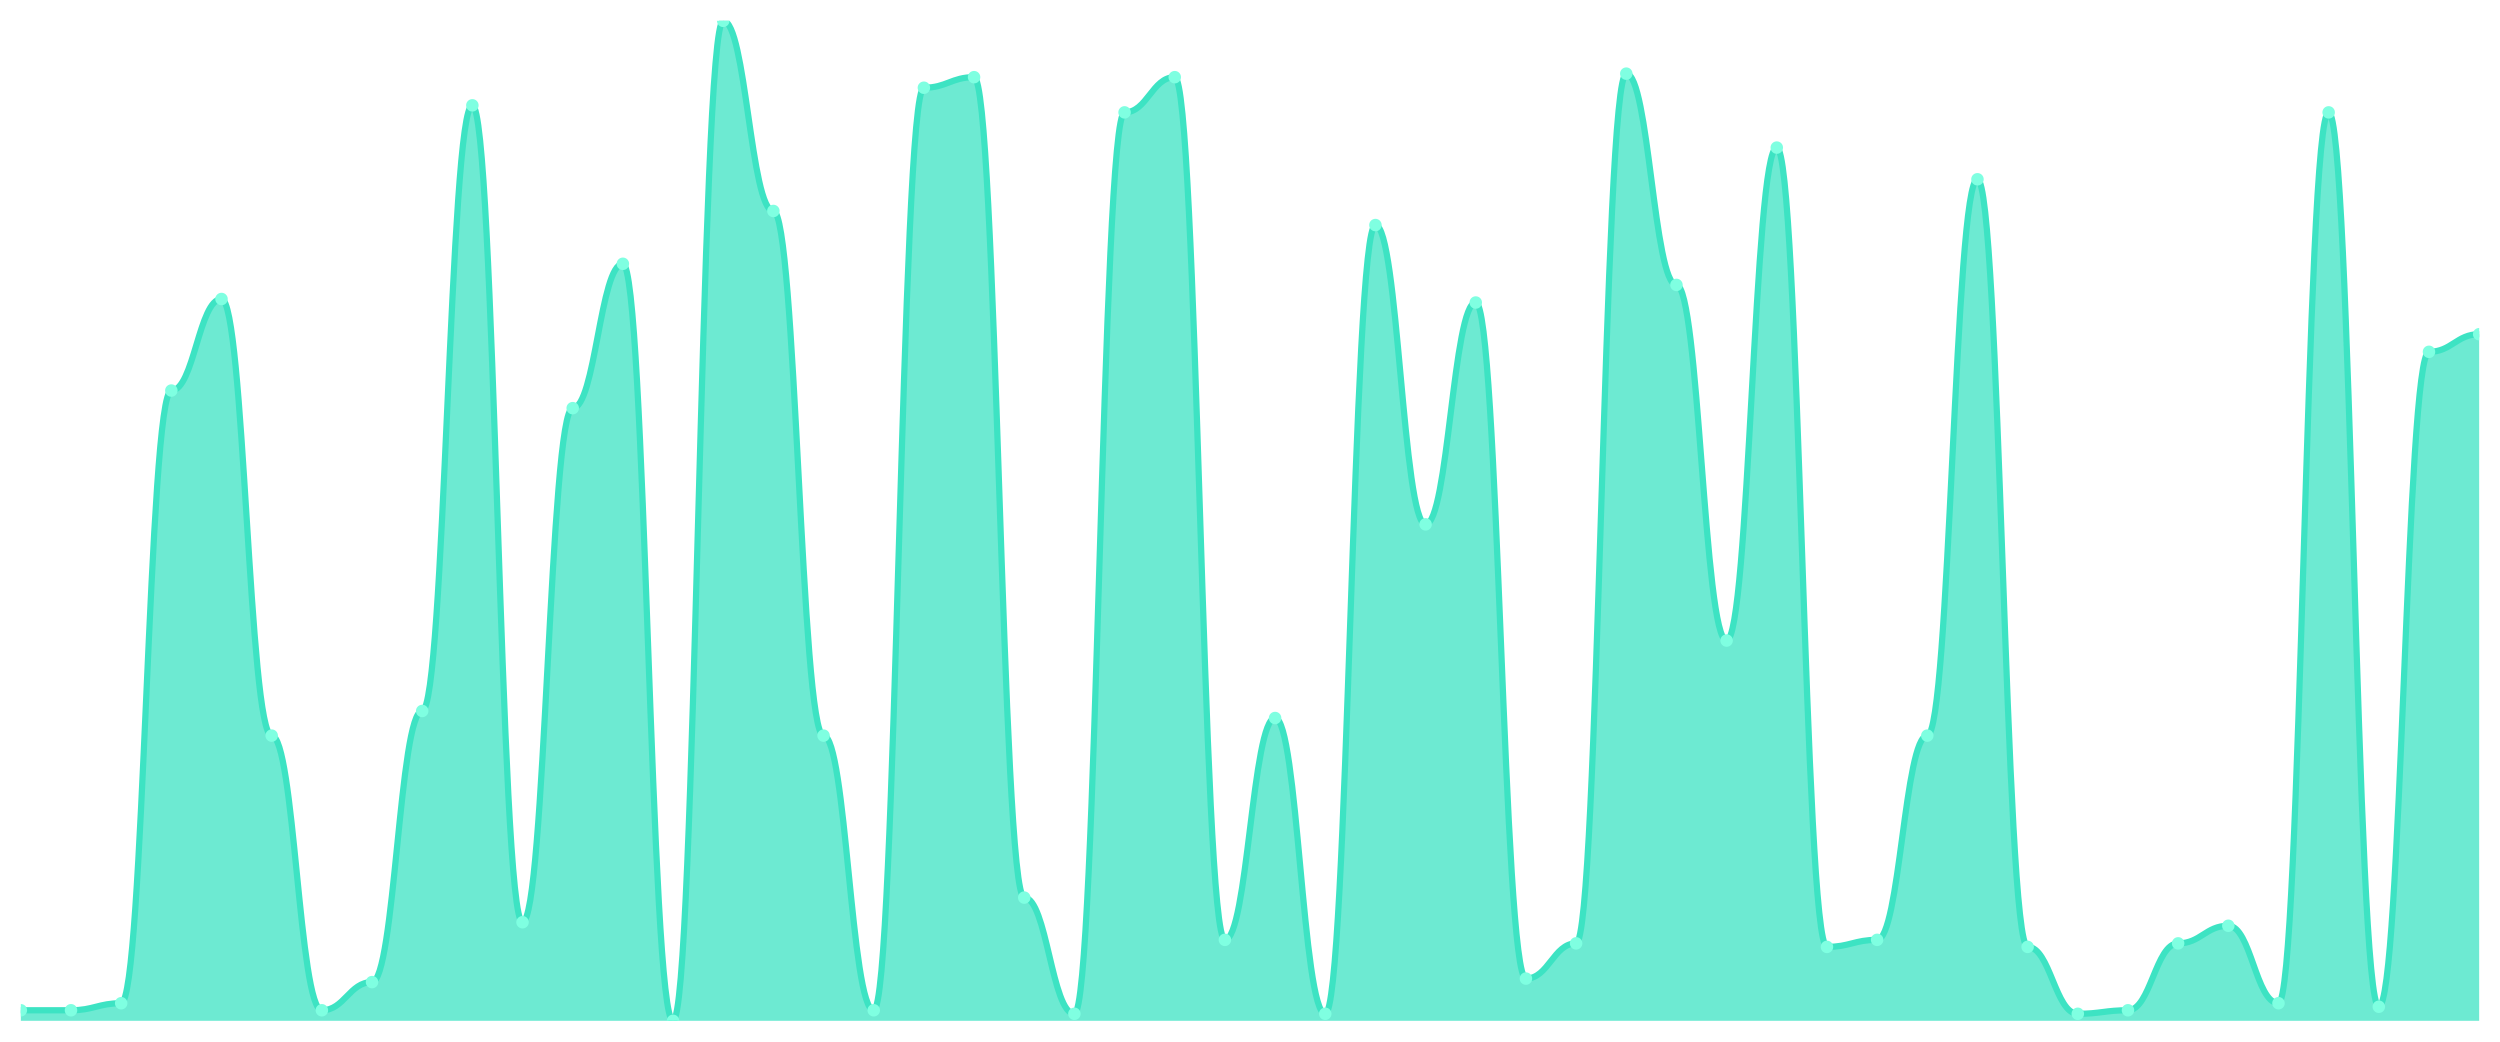
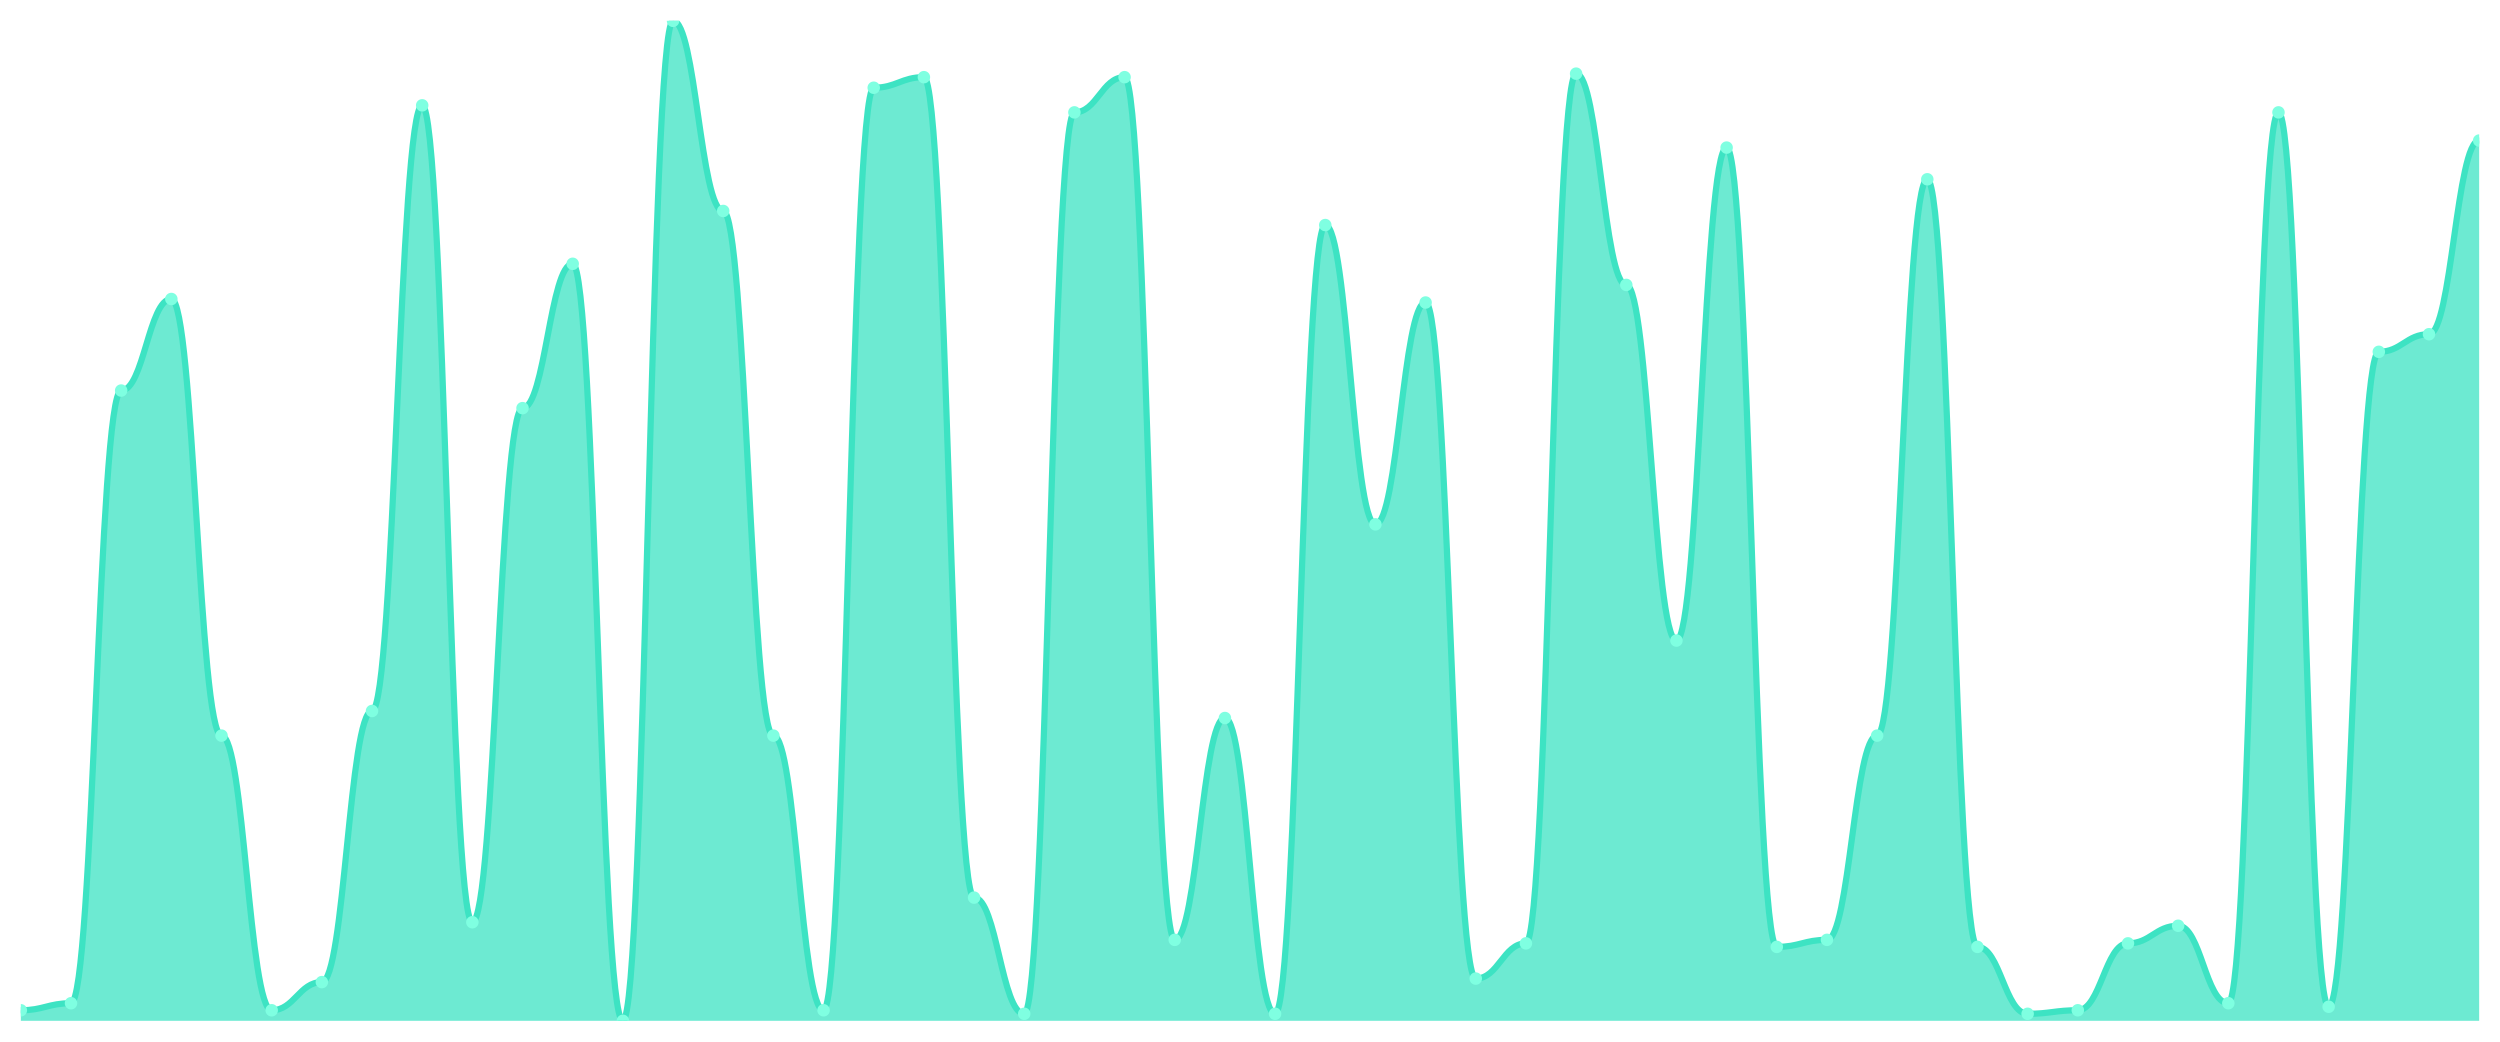
<svg xmlns="http://www.w3.org/2000/svg" viewBox="0 0 1200 500" width="1200" height="500">
  <defs>
    <clipPath id="c">
      <rect x="10" y="10" width="1180" height="480" />
    </clipPath>
  </defs>
  <rect width="1200" height="500" fill="none" />
  <g clip-path="url(#c)">
-     <path d="M 10,490 L 10,484.93 C 20.837,484.93 23.245,484.93 34.082,484.93 C 44.918,484.93 47.327,481.549 58.163,481.549 C 69,481.549 71.408,187.465 82.245,187.465 C 93.082,187.465 95.49,143.521 106.327,143.521 C 117.163,143.521 119.571,353.099 130.408,353.099 C 141.245,353.099 143.653,484.93 154.49,484.93 C 165.327,484.93 167.735,471.408 178.571,471.408 C 189.408,471.408 191.816,341.268 202.653,341.268 C 213.49,341.268 215.898,50.563 226.735,50.563 C 237.571,50.563 239.98,442.676 250.816,442.676 C 261.653,442.676 264.061,195.915 274.898,195.915 C 285.735,195.915 288.143,126.62 298.98,126.62 C 309.816,126.62 312.224,490 323.061,490 C 333.898,490 336.306,10 347.143,10 C 357.98,10 360.388,101.268 371.224,101.268 C 382.061,101.268 384.469,353.099 395.306,353.099 C 406.143,353.099 408.551,484.93 419.388,484.93 C 430.224,484.93 432.633,42.113 443.469,42.113 C 454.306,42.113 456.714,37.042 467.551,37.042 C 478.388,37.042 480.796,430.845 491.633,430.845 C 502.469,430.845 504.878,486.62 515.714,486.62 C 526.551,486.62 528.959,53.944 539.796,53.944 C 550.633,53.944 553.041,37.042 563.878,37.042 C 574.714,37.042 577.122,451.127 587.959,451.127 C 598.796,451.127 601.204,344.648 612.041,344.648 C 622.878,344.648 625.286,486.62 636.122,486.62 C 646.959,486.62 649.367,108.028 660.204,108.028 C 671.041,108.028 673.449,251.69 684.286,251.69 C 695.122,251.69 697.531,145.211 708.367,145.211 C 719.204,145.211 721.612,469.718 732.449,469.718 C 743.286,469.718 745.694,452.817 756.531,452.817 C 767.367,452.817 769.776,35.352 780.612,35.352 C 791.449,35.352 793.857,136.761 804.694,136.761 C 815.531,136.761 817.939,307.465 828.776,307.465 C 839.612,307.465 842.02,70.845 852.857,70.845 C 863.694,70.845 866.102,454.507 876.939,454.507 C 887.776,454.507 890.184,451.127 901.02,451.127 C 911.857,451.127 914.265,353.099 925.102,353.099 C 935.939,353.099 938.347,86.056 949.184,86.056 C 960.02,86.056 962.429,454.507 973.265,454.507 C 984.102,454.507 986.51,486.62 997.347,486.62 C 1008.184,486.62 1010.592,484.93 1021.429,484.93 C 1032.265,484.93 1034.673,452.817 1045.51,452.817 C 1056.347,452.817 1058.755,444.366 1069.592,444.366 C 1080.429,444.366 1082.837,481.549 1093.673,481.549 C 1104.51,481.549 1106.918,53.944 1117.755,53.944 C 1128.592,53.944 1131,483.239 1141.837,483.239 C 1152.673,483.239 1155.082,168.873 1165.918,168.873 C 1176.755,168.873 1179.163,160.423 1190,160.423 L 1190,490 Z" fill="rgba(61,227,195,0.75)" />
-     <path d="M 10,484.93 C 20.837,484.93 23.245,484.93 34.082,484.93 C 44.918,484.93 47.327,481.549 58.163,481.549 C 69,481.549 71.408,187.465 82.245,187.465 C 93.082,187.465 95.49,143.521 106.327,143.521 C 117.163,143.521 119.571,353.099 130.408,353.099 C 141.245,353.099 143.653,484.93 154.49,484.93 C 165.327,484.93 167.735,471.408 178.571,471.408 C 189.408,471.408 191.816,341.268 202.653,341.268 C 213.49,341.268 215.898,50.563 226.735,50.563 C 237.571,50.563 239.98,442.676 250.816,442.676 C 261.653,442.676 264.061,195.915 274.898,195.915 C 285.735,195.915 288.143,126.62 298.98,126.62 C 309.816,126.62 312.224,490 323.061,490 C 333.898,490 336.306,10 347.143,10 C 357.98,10 360.388,101.268 371.224,101.268 C 382.061,101.268 384.469,353.099 395.306,353.099 C 406.143,353.099 408.551,484.93 419.388,484.93 C 430.224,484.93 432.633,42.113 443.469,42.113 C 454.306,42.113 456.714,37.042 467.551,37.042 C 478.388,37.042 480.796,430.845 491.633,430.845 C 502.469,430.845 504.878,486.62 515.714,486.62 C 526.551,486.62 528.959,53.944 539.796,53.944 C 550.633,53.944 553.041,37.042 563.878,37.042 C 574.714,37.042 577.122,451.127 587.959,451.127 C 598.796,451.127 601.204,344.648 612.041,344.648 C 622.878,344.648 625.286,486.62 636.122,486.62 C 646.959,486.62 649.367,108.028 660.204,108.028 C 671.041,108.028 673.449,251.69 684.286,251.69 C 695.122,251.69 697.531,145.211 708.367,145.211 C 719.204,145.211 721.612,469.718 732.449,469.718 C 743.286,469.718 745.694,452.817 756.531,452.817 C 767.367,452.817 769.776,35.352 780.612,35.352 C 791.449,35.352 793.857,136.761 804.694,136.761 C 815.531,136.761 817.939,307.465 828.776,307.465 C 839.612,307.465 842.02,70.845 852.857,70.845 C 863.694,70.845 866.102,454.507 876.939,454.507 C 887.776,454.507 890.184,451.127 901.02,451.127 C 911.857,451.127 914.265,353.099 925.102,353.099 C 935.939,353.099 938.347,86.056 949.184,86.056 C 960.02,86.056 962.429,454.507 973.265,454.507 C 984.102,454.507 986.51,486.62 997.347,486.62 C 1008.184,486.62 1010.592,484.93 1021.429,484.93 C 1032.265,484.93 1034.673,452.817 1045.51,452.817 C 1056.347,452.817 1058.755,444.366 1069.592,444.366 C 1080.429,444.366 1082.837,481.549 1093.673,481.549 C 1104.51,481.549 1106.918,53.944 1117.755,53.944 C 1128.592,53.944 1131,483.239 1141.837,483.239 C 1152.673,483.239 1155.082,168.873 1165.918,168.873 C 1176.755,168.873 1179.163,160.423 1190,160.423" fill="none" stroke="#3de3c3" stroke-width="3" stroke-linecap="round" stroke-linejoin="round" />
+     <path d="M 10,490 L 10,484.93 C 20.837,484.93 23.245,481.549 34.082,481.549 C 44.918,481.549 47.327,187.465 58.163,187.465 C 69,187.465 71.408,143.521 82.245,143.521 C 93.082,143.521 95.49,353.099 106.327,353.099 C 117.163,353.099 119.571,484.93 130.408,484.93 C 141.245,484.93 143.653,471.408 154.49,471.408 C 165.327,471.408 167.735,341.268 178.571,341.268 C 189.408,341.268 191.816,50.563 202.653,50.563 C 213.49,50.563 215.898,442.676 226.735,442.676 C 237.571,442.676 239.98,195.915 250.816,195.915 C 261.653,195.915 264.061,126.62 274.898,126.62 C 285.735,126.62 288.143,490 298.98,490 C 309.816,490 312.224,10 323.061,10 C 333.898,10 336.306,101.268 347.143,101.268 C 357.98,101.268 360.388,353.099 371.224,353.099 C 382.061,353.099 384.469,484.93 395.306,484.93 C 406.143,484.93 408.551,42.113 419.388,42.113 C 430.224,42.113 432.633,37.042 443.469,37.042 C 454.306,37.042 456.714,430.845 467.551,430.845 C 478.388,430.845 480.796,486.62 491.633,486.62 C 502.469,486.62 504.878,53.944 515.714,53.944 C 526.551,53.944 528.959,37.042 539.796,37.042 C 550.633,37.042 553.041,451.127 563.878,451.127 C 574.714,451.127 577.122,344.648 587.959,344.648 C 598.796,344.648 601.204,486.62 612.041,486.62 C 622.878,486.62 625.286,108.028 636.122,108.028 C 646.959,108.028 649.367,251.69 660.204,251.69 C 671.041,251.69 673.449,145.211 684.286,145.211 C 695.122,145.211 697.531,469.718 708.367,469.718 C 719.204,469.718 721.612,452.817 732.449,452.817 C 743.286,452.817 745.694,35.352 756.531,35.352 C 767.367,35.352 769.776,136.761 780.612,136.761 C 791.449,136.761 793.857,307.465 804.694,307.465 C 815.531,307.465 817.939,70.845 828.776,70.845 C 839.612,70.845 842.02,454.507 852.857,454.507 C 863.694,454.507 866.102,451.127 876.939,451.127 C 887.776,451.127 890.184,353.099 901.02,353.099 C 911.857,353.099 914.265,86.056 925.102,86.056 C 935.939,86.056 938.347,454.507 949.184,454.507 C 960.02,454.507 962.429,486.62 973.265,486.62 C 984.102,486.62 986.51,484.93 997.347,484.93 C 1008.184,484.93 1010.592,452.817 1021.429,452.817 C 1032.265,452.817 1034.673,444.366 1045.51,444.366 C 1056.347,444.366 1058.755,481.549 1069.592,481.549 C 1080.429,481.549 1082.837,53.944 1093.673,53.944 C 1104.51,53.944 1106.918,483.239 1117.755,483.239 C 1128.592,483.239 1131,168.873 1141.837,168.873 C 1152.673,168.873 1155.082,160.423 1165.918,160.423 C 1176.755,160.423 1179.163,67.465 1190,67.465 L 1190,490 Z" fill="rgba(61,227,195,0.75)" />
+     <path d="M 10,484.93 C 20.837,484.93 23.245,481.549 34.082,481.549 C 44.918,481.549 47.327,187.465 58.163,187.465 C 69,187.465 71.408,143.521 82.245,143.521 C 93.082,143.521 95.49,353.099 106.327,353.099 C 117.163,353.099 119.571,484.93 130.408,484.93 C 141.245,484.93 143.653,471.408 154.49,471.408 C 165.327,471.408 167.735,341.268 178.571,341.268 C 189.408,341.268 191.816,50.563 202.653,50.563 C 213.49,50.563 215.898,442.676 226.735,442.676 C 237.571,442.676 239.98,195.915 250.816,195.915 C 261.653,195.915 264.061,126.62 274.898,126.62 C 285.735,126.62 288.143,490 298.98,490 C 309.816,490 312.224,10 323.061,10 C 333.898,10 336.306,101.268 347.143,101.268 C 357.98,101.268 360.388,353.099 371.224,353.099 C 382.061,353.099 384.469,484.93 395.306,484.93 C 406.143,484.93 408.551,42.113 419.388,42.113 C 430.224,42.113 432.633,37.042 443.469,37.042 C 454.306,37.042 456.714,430.845 467.551,430.845 C 478.388,430.845 480.796,486.62 491.633,486.62 C 502.469,486.62 504.878,53.944 515.714,53.944 C 526.551,53.944 528.959,37.042 539.796,37.042 C 550.633,37.042 553.041,451.127 563.878,451.127 C 574.714,451.127 577.122,344.648 587.959,344.648 C 598.796,344.648 601.204,486.62 612.041,486.62 C 622.878,486.62 625.286,108.028 636.122,108.028 C 646.959,108.028 649.367,251.69 660.204,251.69 C 671.041,251.69 673.449,145.211 684.286,145.211 C 695.122,145.211 697.531,469.718 708.367,469.718 C 719.204,469.718 721.612,452.817 732.449,452.817 C 743.286,452.817 745.694,35.352 756.531,35.352 C 767.367,35.352 769.776,136.761 780.612,136.761 C 791.449,136.761 793.857,307.465 804.694,307.465 C 815.531,307.465 817.939,70.845 828.776,70.845 C 839.612,70.845 842.02,454.507 852.857,454.507 C 863.694,454.507 866.102,451.127 876.939,451.127 C 887.776,451.127 890.184,353.099 901.02,353.099 C 911.857,353.099 914.265,86.056 925.102,86.056 C 935.939,86.056 938.347,454.507 949.184,454.507 C 960.02,454.507 962.429,486.62 973.265,486.62 C 984.102,486.62 986.51,484.93 997.347,484.93 C 1008.184,484.93 1010.592,452.817 1021.429,452.817 C 1032.265,452.817 1034.673,444.366 1045.51,444.366 C 1056.347,444.366 1058.755,481.549 1069.592,481.549 C 1080.429,481.549 1082.837,53.944 1093.673,53.944 C 1104.51,53.944 1106.918,483.239 1117.755,483.239 C 1128.592,483.239 1131,168.873 1141.837,168.873 C 1152.673,168.873 1155.082,160.423 1165.918,160.423 C 1176.755,160.423 1179.163,67.465 1190,67.465" fill="none" stroke="#3de3c3" stroke-width="3" stroke-linecap="round" stroke-linejoin="round" />
    <circle cx="10" cy="484.93" r="3" fill="#7fffe1" />
-     <circle cx="34.082" cy="484.93" r="3" fill="#7fffe1" />
-     <circle cx="58.163" cy="481.549" r="3" fill="#7fffe1" />
-     <circle cx="82.245" cy="187.465" r="3" fill="#7fffe1" />
-     <circle cx="106.327" cy="143.521" r="3" fill="#7fffe1" />
-     <circle cx="130.408" cy="353.099" r="3" fill="#7fffe1" />
-     <circle cx="154.49" cy="484.93" r="3" fill="#7fffe1" />
-     <circle cx="178.571" cy="471.408" r="3" fill="#7fffe1" />
-     <circle cx="202.653" cy="341.268" r="3" fill="#7fffe1" />
-     <circle cx="226.735" cy="50.563" r="3" fill="#7fffe1" />
-     <circle cx="250.816" cy="442.676" r="3" fill="#7fffe1" />
-     <circle cx="274.898" cy="195.915" r="3" fill="#7fffe1" />
-     <circle cx="298.98" cy="126.62" r="3" fill="#7fffe1" />
-     <circle cx="323.061" cy="490" r="3" fill="#7fffe1" />
-     <circle cx="347.143" cy="10" r="3" fill="#7fffe1" />
-     <circle cx="371.224" cy="101.268" r="3" fill="#7fffe1" />
-     <circle cx="395.306" cy="353.099" r="3" fill="#7fffe1" />
-     <circle cx="419.388" cy="484.93" r="3" fill="#7fffe1" />
-     <circle cx="443.469" cy="42.113" r="3" fill="#7fffe1" />
-     <circle cx="467.551" cy="37.042" r="3" fill="#7fffe1" />
-     <circle cx="491.633" cy="430.845" r="3" fill="#7fffe1" />
-     <circle cx="515.714" cy="486.62" r="3" fill="#7fffe1" />
-     <circle cx="539.796" cy="53.944" r="3" fill="#7fffe1" />
-     <circle cx="563.878" cy="37.042" r="3" fill="#7fffe1" />
-     <circle cx="587.959" cy="451.127" r="3" fill="#7fffe1" />
-     <circle cx="612.041" cy="344.648" r="3" fill="#7fffe1" />
-     <circle cx="636.122" cy="486.62" r="3" fill="#7fffe1" />
-     <circle cx="660.204" cy="108.028" r="3" fill="#7fffe1" />
-     <circle cx="684.286" cy="251.69" r="3" fill="#7fffe1" />
-     <circle cx="708.367" cy="145.211" r="3" fill="#7fffe1" />
-     <circle cx="732.449" cy="469.718" r="3" fill="#7fffe1" />
-     <circle cx="756.531" cy="452.817" r="3" fill="#7fffe1" />
-     <circle cx="780.612" cy="35.352" r="3" fill="#7fffe1" />
-     <circle cx="804.694" cy="136.761" r="3" fill="#7fffe1" />
-     <circle cx="828.776" cy="307.465" r="3" fill="#7fffe1" />
-     <circle cx="852.857" cy="70.845" r="3" fill="#7fffe1" />
-     <circle cx="876.939" cy="454.507" r="3" fill="#7fffe1" />
-     <circle cx="901.02" cy="451.127" r="3" fill="#7fffe1" />
-     <circle cx="925.102" cy="353.099" r="3" fill="#7fffe1" />
-     <circle cx="949.184" cy="86.056" r="3" fill="#7fffe1" />
-     <circle cx="973.265" cy="454.507" r="3" fill="#7fffe1" />
-     <circle cx="997.347" cy="486.62" r="3" fill="#7fffe1" />
-     <circle cx="1021.429" cy="484.93" r="3" fill="#7fffe1" />
-     <circle cx="1045.51" cy="452.817" r="3" fill="#7fffe1" />
-     <circle cx="1069.592" cy="444.366" r="3" fill="#7fffe1" />
-     <circle cx="1093.673" cy="481.549" r="3" fill="#7fffe1" />
-     <circle cx="1117.755" cy="53.944" r="3" fill="#7fffe1" />
-     <circle cx="1141.837" cy="483.239" r="3" fill="#7fffe1" />
-     <circle cx="1165.918" cy="168.873" r="3" fill="#7fffe1" />
-     <circle cx="1190" cy="160.423" r="3" fill="#7fffe1" />
+     <circle cx="34.082" cy="481.549" r="3" fill="#7fffe1" />
+     <circle cx="58.163" cy="187.465" r="3" fill="#7fffe1" />
+     <circle cx="82.245" cy="143.521" r="3" fill="#7fffe1" />
+     <circle cx="106.327" cy="353.099" r="3" fill="#7fffe1" />
+     <circle cx="130.408" cy="484.93" r="3" fill="#7fffe1" />
+     <circle cx="154.49" cy="471.408" r="3" fill="#7fffe1" />
+     <circle cx="178.571" cy="341.268" r="3" fill="#7fffe1" />
+     <circle cx="202.653" cy="50.563" r="3" fill="#7fffe1" />
+     <circle cx="226.735" cy="442.676" r="3" fill="#7fffe1" />
+     <circle cx="250.816" cy="195.915" r="3" fill="#7fffe1" />
+     <circle cx="274.898" cy="126.62" r="3" fill="#7fffe1" />
+     <circle cx="298.98" cy="490" r="3" fill="#7fffe1" />
+     <circle cx="323.061" cy="10" r="3" fill="#7fffe1" />
+     <circle cx="347.143" cy="101.268" r="3" fill="#7fffe1" />
+     <circle cx="371.224" cy="353.099" r="3" fill="#7fffe1" />
+     <circle cx="395.306" cy="484.93" r="3" fill="#7fffe1" />
+     <circle cx="419.388" cy="42.113" r="3" fill="#7fffe1" />
+     <circle cx="443.469" cy="37.042" r="3" fill="#7fffe1" />
+     <circle cx="467.551" cy="430.845" r="3" fill="#7fffe1" />
+     <circle cx="491.633" cy="486.62" r="3" fill="#7fffe1" />
+     <circle cx="515.714" cy="53.944" r="3" fill="#7fffe1" />
+     <circle cx="539.796" cy="37.042" r="3" fill="#7fffe1" />
+     <circle cx="563.878" cy="451.127" r="3" fill="#7fffe1" />
+     <circle cx="587.959" cy="344.648" r="3" fill="#7fffe1" />
+     <circle cx="612.041" cy="486.62" r="3" fill="#7fffe1" />
+     <circle cx="636.122" cy="108.028" r="3" fill="#7fffe1" />
+     <circle cx="660.204" cy="251.69" r="3" fill="#7fffe1" />
+     <circle cx="684.286" cy="145.211" r="3" fill="#7fffe1" />
+     <circle cx="708.367" cy="469.718" r="3" fill="#7fffe1" />
+     <circle cx="732.449" cy="452.817" r="3" fill="#7fffe1" />
+     <circle cx="756.531" cy="35.352" r="3" fill="#7fffe1" />
+     <circle cx="780.612" cy="136.761" r="3" fill="#7fffe1" />
+     <circle cx="804.694" cy="307.465" r="3" fill="#7fffe1" />
+     <circle cx="828.776" cy="70.845" r="3" fill="#7fffe1" />
+     <circle cx="852.857" cy="454.507" r="3" fill="#7fffe1" />
+     <circle cx="876.939" cy="451.127" r="3" fill="#7fffe1" />
+     <circle cx="901.02" cy="353.099" r="3" fill="#7fffe1" />
+     <circle cx="925.102" cy="86.056" r="3" fill="#7fffe1" />
+     <circle cx="949.184" cy="454.507" r="3" fill="#7fffe1" />
+     <circle cx="973.265" cy="486.62" r="3" fill="#7fffe1" />
+     <circle cx="997.347" cy="484.93" r="3" fill="#7fffe1" />
+     <circle cx="1021.429" cy="452.817" r="3" fill="#7fffe1" />
+     <circle cx="1045.51" cy="444.366" r="3" fill="#7fffe1" />
+     <circle cx="1069.592" cy="481.549" r="3" fill="#7fffe1" />
+     <circle cx="1093.673" cy="53.944" r="3" fill="#7fffe1" />
+     <circle cx="1117.755" cy="483.239" r="3" fill="#7fffe1" />
+     <circle cx="1141.837" cy="168.873" r="3" fill="#7fffe1" />
+     <circle cx="1165.918" cy="160.423" r="3" fill="#7fffe1" />
+     <circle cx="1190" cy="67.465" r="3" fill="#7fffe1" />
  </g>
</svg>
